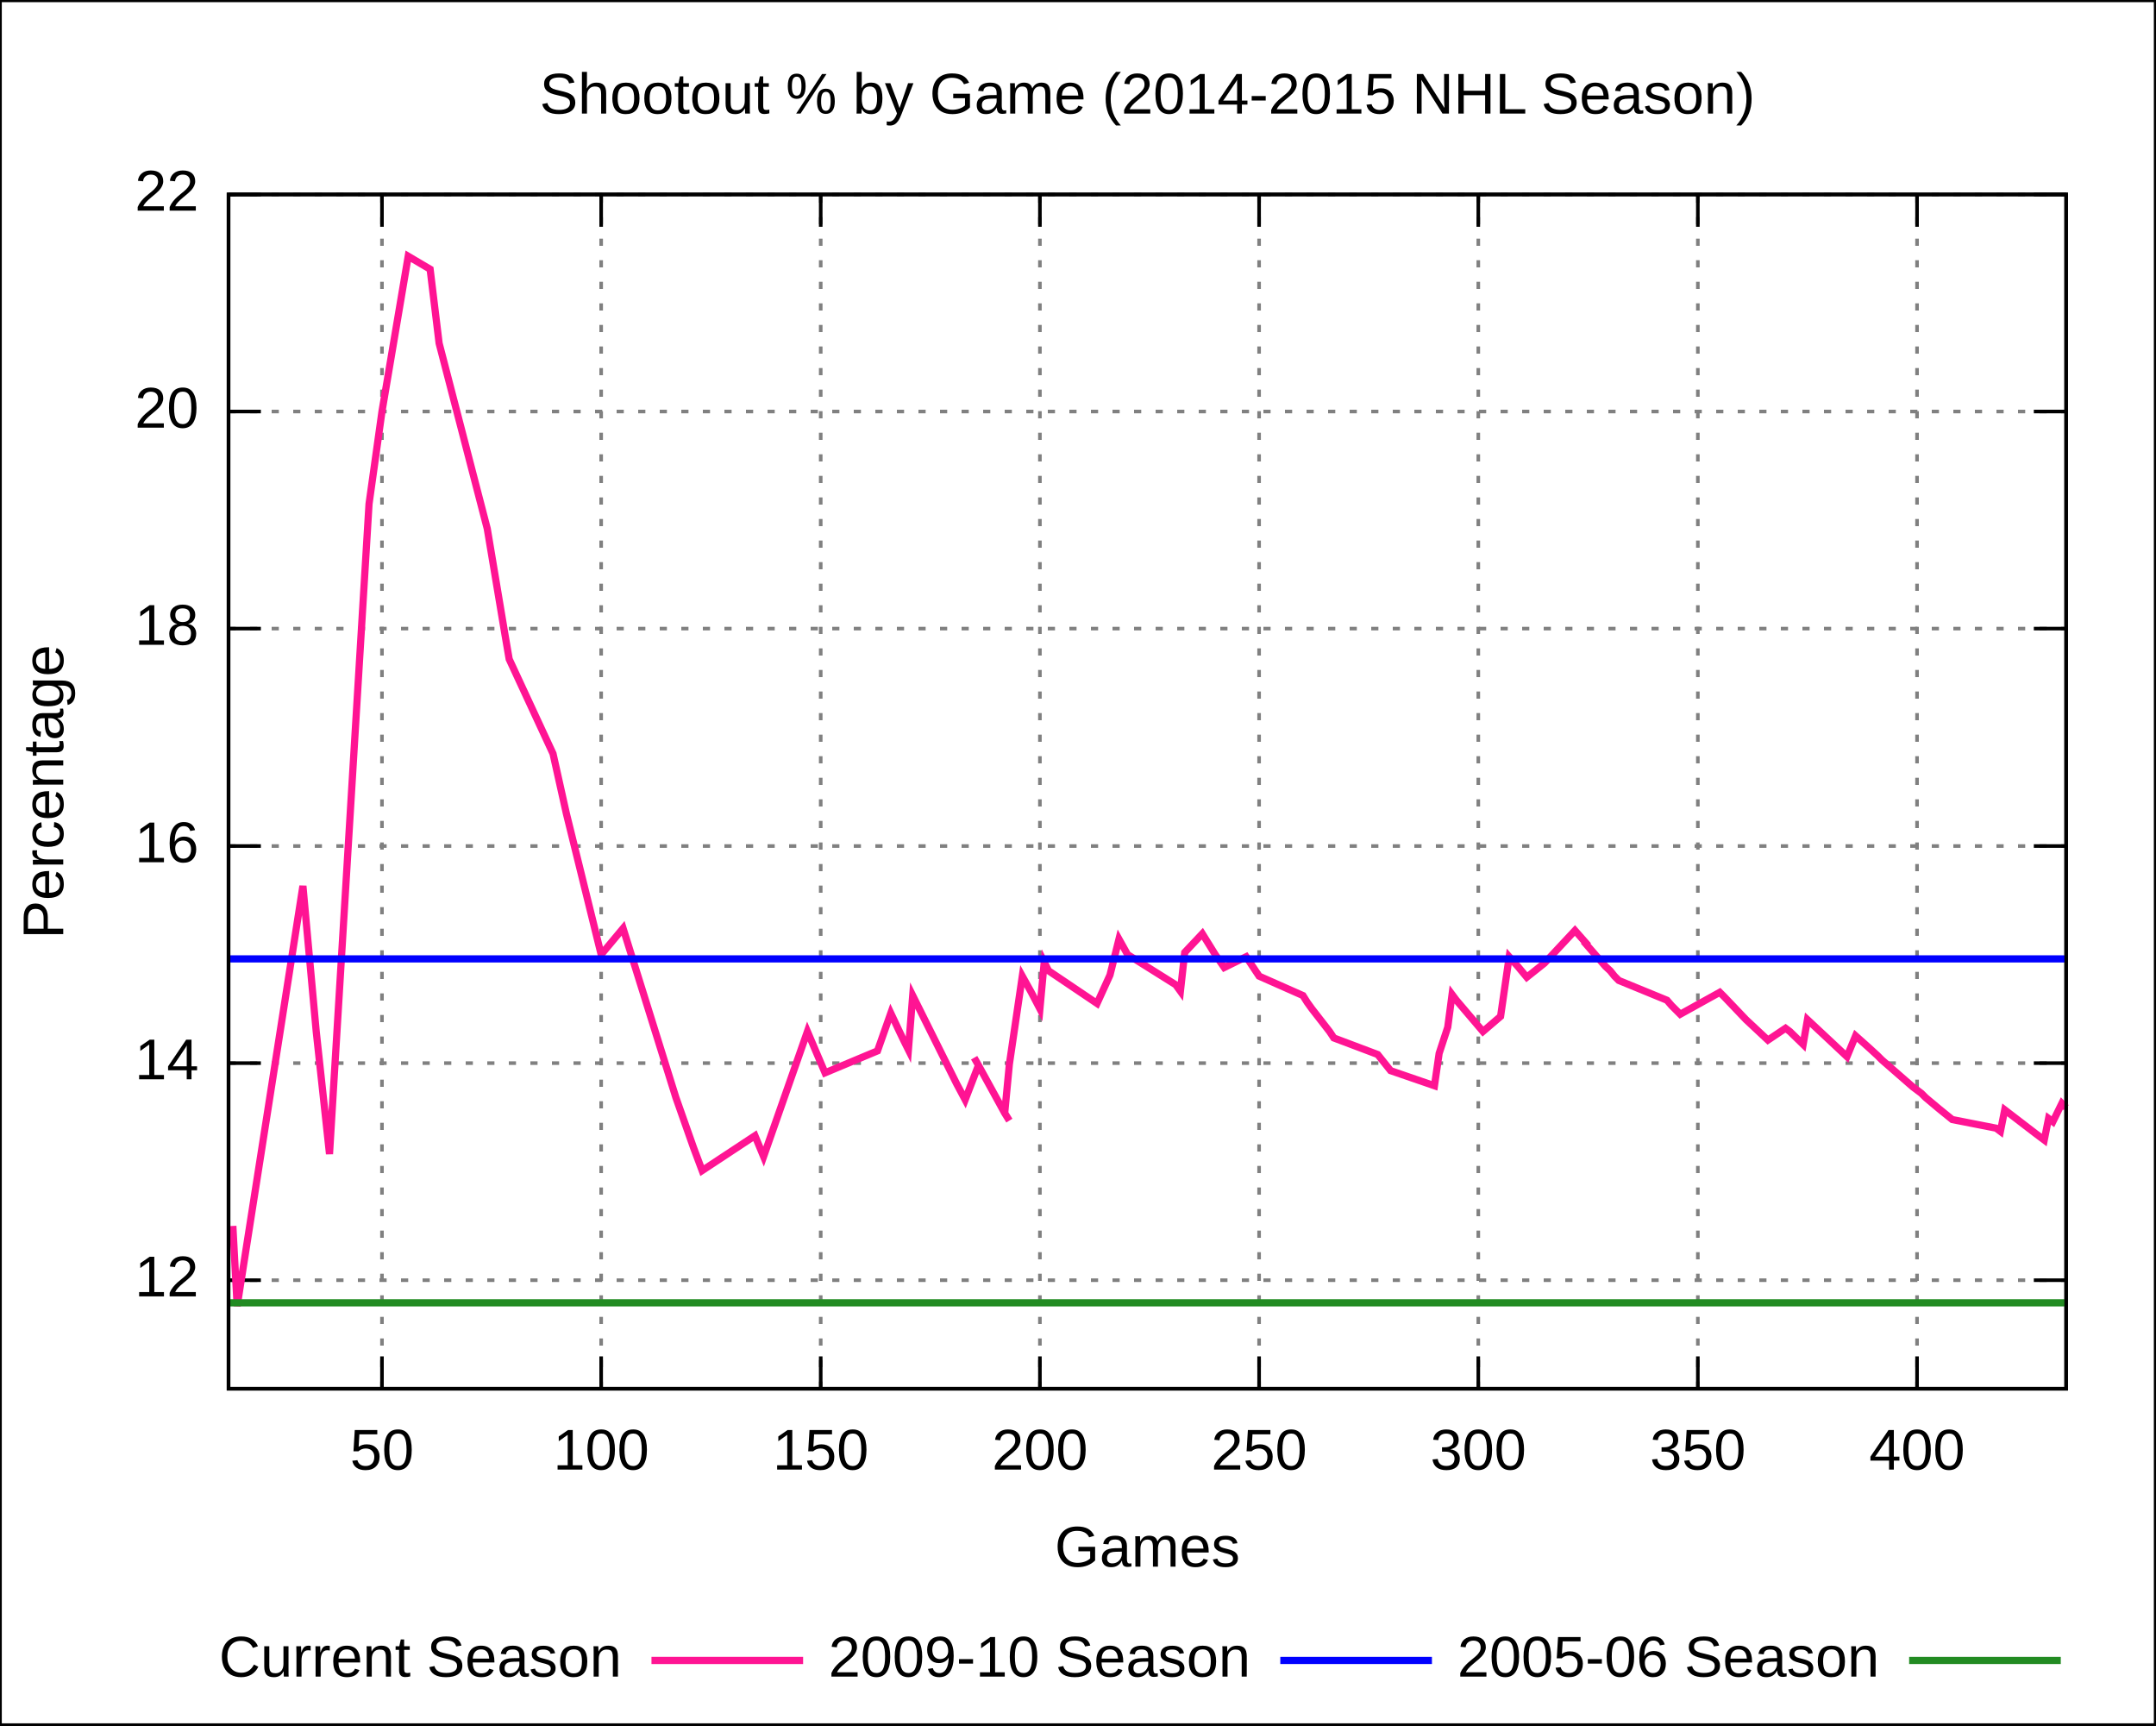
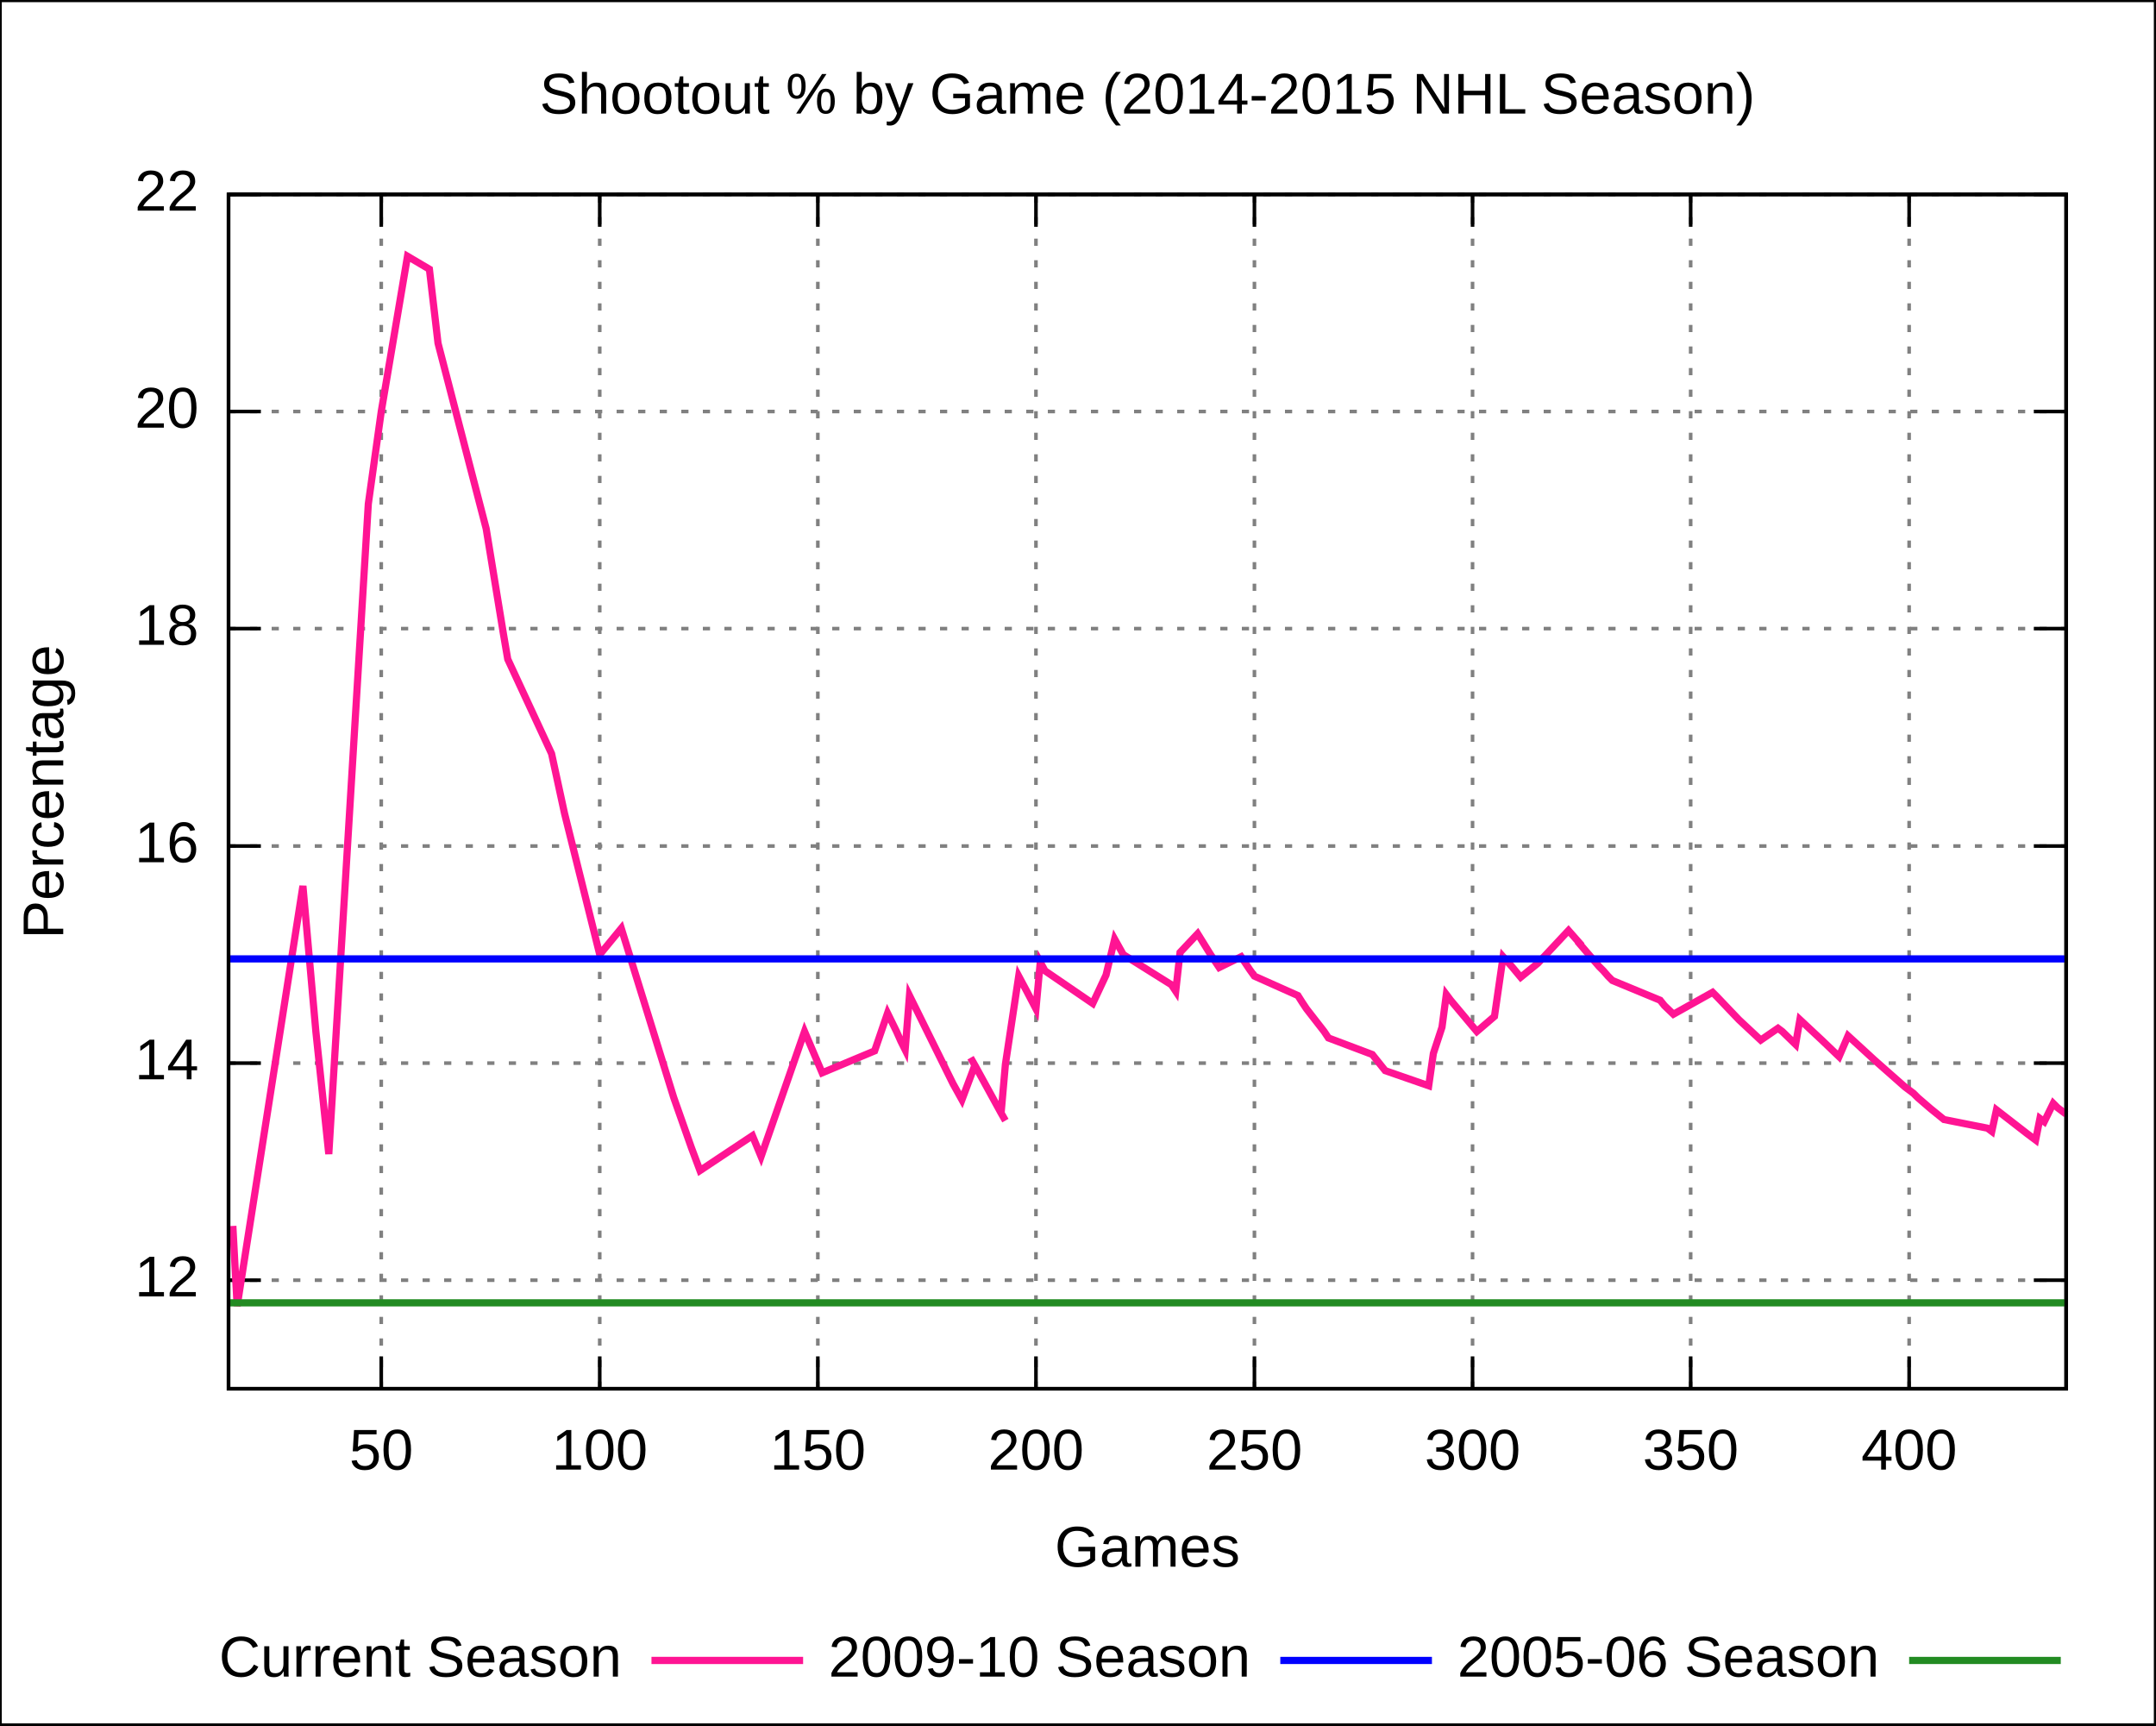
<svg xmlns="http://www.w3.org/2000/svg" xmlns:xlink="http://www.w3.org/1999/xlink" width="600" height="480" viewBox="0 0 600 480">
  <g id="gnuplot_canvas">
    <rect x="0" y="0" width="600" height="480" fill="none" />
    <defs>
      <circle id="gpDot" r="0.5" stroke-width="0.5" />
      <path id="gpPt0" stroke-width="0.222" stroke="currentColor" d="M-1,0 h2 M0,-1 v2" />
      <path id="gpPt1" stroke-width="0.222" stroke="currentColor" d="M-1,-1 L1,1 M1,-1 L-1,1" />
      <path id="gpPt2" stroke-width="0.222" stroke="currentColor" d="M-1,0 L1,0 M0,-1 L0,1 M-1,-1 L1,1 M-1,1 L1,-1" />
      <rect id="gpPt3" stroke-width="0.222" stroke="currentColor" x="-1" y="-1" width="2" height="2" />
      <rect id="gpPt4" stroke-width="0.222" stroke="currentColor" fill="currentColor" x="-1" y="-1" width="2" height="2" />
      <circle id="gpPt5" stroke-width="0.222" stroke="currentColor" cx="0" cy="0" r="1" />
      <use xlink:href="#gpPt5" id="gpPt6" fill="currentColor" stroke="none" />
      <path id="gpPt7" stroke-width="0.222" stroke="currentColor" d="M0,-1.33 L-1.33,0.67 L1.33,0.67 z" />
      <use xlink:href="#gpPt7" id="gpPt8" fill="currentColor" stroke="none" />
      <use xlink:href="#gpPt7" id="gpPt9" stroke="currentColor" transform="rotate(180)" />
      <use xlink:href="#gpPt9" id="gpPt10" fill="currentColor" stroke="none" />
      <use xlink:href="#gpPt3" id="gpPt11" stroke="currentColor" transform="rotate(45)" />
      <use xlink:href="#gpPt11" id="gpPt12" fill="currentColor" stroke="none" />
    </defs>
    <g style="fill:none; color:white; stroke:currentColor; stroke-width:1.00; stroke-linecap:butt; stroke-linejoin:miter">
</g>
    <g style="fill:none; color:black; stroke:currentColor; stroke-width:1.00; stroke-linecap:butt; stroke-linejoin:miter">
      <g style="stroke:none; shape-rendering:crispEdges">
        <polygon fill="rgb(255, 255, 255)" points="0.0,480.0 599.9,480.0 599.9,0.1 0.0,0.1 " />
      </g>
      <path stroke="black" d="M0.0,480.0 L0.0,0.1 L599.9,0.1 L599.9,480.0 L0.0,480.0  " />
    </g>
    <g style="fill:none; color:gray; stroke:currentColor; stroke-width:1.00; stroke-linecap:butt; stroke-linejoin:miter">
      <path stroke="gray" stroke-dasharray=" 2,4" class="gridline" d="M63.6,356.2 L575.0,356.2  " />
    </g>
    <g style="fill:none; color:black; stroke:currentColor; stroke-width:1.00; stroke-linecap:butt; stroke-linejoin:miter">
      <path stroke="black" d="M63.6,356.2 L72.6,356.2 M575.0,356.2 L566.0,356.2  " />
      <g transform="translate(55.3,360.7)" style="stroke:none; fill:black; font-family:Arial; font-size:12.00pt; text-anchor:end">
        <text> 12</text>
      </g>
    </g>
    <g style="fill:none; color:gray; stroke:currentColor; stroke-width:1.00; stroke-linecap:butt; stroke-linejoin:miter">
      <path stroke="gray" stroke-dasharray=" 2,4" class="gridline" d="M63.6,295.8 L575.0,295.8  " />
    </g>
    <g style="fill:none; color:black; stroke:currentColor; stroke-width:1.00; stroke-linecap:butt; stroke-linejoin:miter">
      <path stroke="black" d="M63.6,295.8 L72.6,295.8 M575.0,295.8 L566.0,295.8  " />
      <g transform="translate(55.3,300.3)" style="stroke:none; fill:black; font-family:Arial; font-size:12.00pt; text-anchor:end">
        <text> 14</text>
      </g>
    </g>
    <g style="fill:none; color:gray; stroke:currentColor; stroke-width:1.00; stroke-linecap:butt; stroke-linejoin:miter">
      <path stroke="gray" stroke-dasharray=" 2,4" class="gridline" d="M63.6,235.4 L575.0,235.4  " />
    </g>
    <g style="fill:none; color:black; stroke:currentColor; stroke-width:1.00; stroke-linecap:butt; stroke-linejoin:miter">
      <path stroke="black" d="M63.6,235.4 L72.6,235.4 M575.0,235.4 L566.0,235.4  " />
      <g transform="translate(55.3,239.9)" style="stroke:none; fill:black; font-family:Arial; font-size:12.00pt; text-anchor:end">
        <text> 16</text>
      </g>
    </g>
    <g style="fill:none; color:gray; stroke:currentColor; stroke-width:1.00; stroke-linecap:butt; stroke-linejoin:miter">
      <path stroke="gray" stroke-dasharray=" 2,4" class="gridline" d="M63.6,174.9 L575.0,174.9  " />
    </g>
    <g style="fill:none; color:black; stroke:currentColor; stroke-width:1.00; stroke-linecap:butt; stroke-linejoin:miter">
      <path stroke="black" d="M63.6,174.9 L72.6,174.9 M575.0,174.9 L566.0,174.9  " />
      <g transform="translate(55.3,179.4)" style="stroke:none; fill:black; font-family:Arial; font-size:12.00pt; text-anchor:end">
        <text> 18</text>
      </g>
    </g>
    <g style="fill:none; color:gray; stroke:currentColor; stroke-width:1.00; stroke-linecap:butt; stroke-linejoin:miter">
      <path stroke="gray" stroke-dasharray=" 2,4" class="gridline" d="M63.6,114.5 L575.0,114.5  " />
    </g>
    <g style="fill:none; color:black; stroke:currentColor; stroke-width:1.00; stroke-linecap:butt; stroke-linejoin:miter">
      <path stroke="black" d="M63.6,114.5 L72.6,114.5 M575.0,114.5 L566.0,114.5  " />
      <g transform="translate(55.3,119.0)" style="stroke:none; fill:black; font-family:Arial; font-size:12.00pt; text-anchor:end">
        <text> 20</text>
      </g>
    </g>
    <g style="fill:none; color:gray; stroke:currentColor; stroke-width:1.00; stroke-linecap:butt; stroke-linejoin:miter">
      <path stroke="gray" stroke-dasharray=" 2,4" class="gridline" d="M63.6,54.1 L575.0,54.1  " />
    </g>
    <g style="fill:none; color:black; stroke:currentColor; stroke-width:1.00; stroke-linecap:butt; stroke-linejoin:miter">
      <path stroke="black" d="M63.6,54.1 L72.6,54.1 M575.0,54.1 L566.0,54.1  " />
      <g transform="translate(55.3,58.6)" style="stroke:none; fill:black; font-family:Arial; font-size:12.00pt; text-anchor:end">
        <text> 22</text>
      </g>
    </g>
    <g style="fill:none; color:gray; stroke:currentColor; stroke-width:1.00; stroke-linecap:butt; stroke-linejoin:miter">
-       <path stroke="gray" stroke-dasharray=" 2,4" class="gridline" d="M106.3,386.4 L106.3,54.1  " />
+       <path stroke="gray" stroke-dasharray=" 2,4" class="gridline" d="M106.1,386.4 L106.1,54.1  " />
    </g>
    <g style="fill:none; color:black; stroke:currentColor; stroke-width:1.00; stroke-linecap:butt; stroke-linejoin:miter">
-       <path stroke="black" d="M106.3,386.4 L106.3,377.4 M106.3,54.1 L106.3,63.1  " />
-       <g transform="translate(106.3,408.9)" style="stroke:none; fill:black; font-family:Arial; font-size:12.00pt; text-anchor:middle">
+       <path stroke="black" d="M106.1,386.4 L106.1,377.4 M106.1,54.1 L106.1,63.1  " />
+       <g transform="translate(106.1,408.9)" style="stroke:none; fill:black; font-family:Arial; font-size:12.00pt; text-anchor:middle">
        <text> 50</text>
      </g>
    </g>
    <g style="fill:none; color:gray; stroke:currentColor; stroke-width:1.00; stroke-linecap:butt; stroke-linejoin:miter">
-       <path stroke="gray" stroke-dasharray=" 2,4" class="gridline" d="M167.3,386.4 L167.3,54.1  " />
+       <path stroke="gray" stroke-dasharray=" 2,4" class="gridline" d="M166.9,386.4 L166.9,54.1  " />
    </g>
    <g style="fill:none; color:black; stroke:currentColor; stroke-width:1.00; stroke-linecap:butt; stroke-linejoin:miter">
-       <path stroke="black" d="M167.3,386.4 L167.3,377.4 M167.3,54.1 L167.3,63.1  " />
-       <g transform="translate(167.3,408.9)" style="stroke:none; fill:black; font-family:Arial; font-size:12.00pt; text-anchor:middle">
+       <path stroke="black" d="M166.9,386.4 L166.9,377.4 M166.9,54.1 L166.9,63.1  " />
+       <g transform="translate(166.9,408.9)" style="stroke:none; fill:black; font-family:Arial; font-size:12.00pt; text-anchor:middle">
        <text> 100</text>
      </g>
    </g>
    <g style="fill:none; color:gray; stroke:currentColor; stroke-width:1.00; stroke-linecap:butt; stroke-linejoin:miter">
-       <path stroke="gray" stroke-dasharray=" 2,4" class="gridline" d="M228.4,386.4 L228.4,54.1  " />
+       <path stroke="gray" stroke-dasharray=" 2,4" class="gridline" d="M227.6,386.4 L227.6,54.1  " />
    </g>
    <g style="fill:none; color:black; stroke:currentColor; stroke-width:1.00; stroke-linecap:butt; stroke-linejoin:miter">
-       <path stroke="black" d="M228.4,386.4 L228.4,377.4 M228.4,54.1 L228.4,63.1  " />
-       <g transform="translate(228.4,408.9)" style="stroke:none; fill:black; font-family:Arial; font-size:12.00pt; text-anchor:middle">
+       <path stroke="black" d="M227.6,386.4 L227.6,377.4 M227.6,54.1 L227.6,63.1  " />
+       <g transform="translate(227.6,408.9)" style="stroke:none; fill:black; font-family:Arial; font-size:12.00pt; text-anchor:middle">
        <text> 150</text>
      </g>
    </g>
    <g style="fill:none; color:gray; stroke:currentColor; stroke-width:1.00; stroke-linecap:butt; stroke-linejoin:miter">
-       <path stroke="gray" stroke-dasharray=" 2,4" class="gridline" d="M289.4,386.4 L289.4,54.1  " />
+       <path stroke="gray" stroke-dasharray=" 2,4" class="gridline" d="M288.3,386.4 L288.3,54.1  " />
    </g>
    <g style="fill:none; color:black; stroke:currentColor; stroke-width:1.00; stroke-linecap:butt; stroke-linejoin:miter">
-       <path stroke="black" d="M289.4,386.4 L289.4,377.4 M289.4,54.1 L289.4,63.1  " />
-       <g transform="translate(289.4,408.9)" style="stroke:none; fill:black; font-family:Arial; font-size:12.00pt; text-anchor:middle">
+       <path stroke="black" d="M288.3,386.4 L288.3,377.4 M288.3,54.1 L288.3,63.1  " />
+       <g transform="translate(288.3,408.9)" style="stroke:none; fill:black; font-family:Arial; font-size:12.00pt; text-anchor:middle">
        <text> 200</text>
      </g>
    </g>
    <g style="fill:none; color:gray; stroke:currentColor; stroke-width:1.00; stroke-linecap:butt; stroke-linejoin:miter">
-       <path stroke="gray" stroke-dasharray=" 2,4" class="gridline" d="M350.4,386.4 L350.4,54.1  " />
+       <path stroke="gray" stroke-dasharray=" 2,4" class="gridline" d="M349.1,386.4 L349.1,54.1  " />
    </g>
    <g style="fill:none; color:black; stroke:currentColor; stroke-width:1.00; stroke-linecap:butt; stroke-linejoin:miter">
-       <path stroke="black" d="M350.4,386.4 L350.4,377.4 M350.4,54.1 L350.4,63.1  " />
-       <g transform="translate(350.4,408.9)" style="stroke:none; fill:black; font-family:Arial; font-size:12.00pt; text-anchor:middle">
+       <path stroke="black" d="M349.1,386.4 L349.1,377.4 M349.1,54.1 L349.1,63.1  " />
+       <g transform="translate(349.1,408.9)" style="stroke:none; fill:black; font-family:Arial; font-size:12.00pt; text-anchor:middle">
        <text> 250</text>
      </g>
    </g>
    <g style="fill:none; color:gray; stroke:currentColor; stroke-width:1.00; stroke-linecap:butt; stroke-linejoin:miter">
-       <path stroke="gray" stroke-dasharray=" 2,4" class="gridline" d="M411.4,386.4 L411.4,54.1  " />
+       <path stroke="gray" stroke-dasharray=" 2,4" class="gridline" d="M409.8,386.4 L409.8,54.1  " />
    </g>
    <g style="fill:none; color:black; stroke:currentColor; stroke-width:1.00; stroke-linecap:butt; stroke-linejoin:miter">
-       <path stroke="black" d="M411.4,386.4 L411.4,377.4 M411.4,54.1 L411.4,63.1  " />
-       <g transform="translate(411.4,408.9)" style="stroke:none; fill:black; font-family:Arial; font-size:12.00pt; text-anchor:middle">
+       <path stroke="black" d="M409.8,386.4 L409.8,377.4 M409.8,54.1 L409.8,63.1  " />
+       <g transform="translate(409.8,408.9)" style="stroke:none; fill:black; font-family:Arial; font-size:12.00pt; text-anchor:middle">
        <text> 300</text>
      </g>
    </g>
    <g style="fill:none; color:gray; stroke:currentColor; stroke-width:1.00; stroke-linecap:butt; stroke-linejoin:miter">
-       <path stroke="gray" stroke-dasharray=" 2,4" class="gridline" d="M472.5,386.4 L472.5,54.1  " />
+       <path stroke="gray" stroke-dasharray=" 2,4" class="gridline" d="M470.5,386.4 L470.5,54.1  " />
    </g>
    <g style="fill:none; color:black; stroke:currentColor; stroke-width:1.00; stroke-linecap:butt; stroke-linejoin:miter">
-       <path stroke="black" d="M472.5,386.4 L472.5,377.4 M472.5,54.1 L472.5,63.1  " />
-       <g transform="translate(472.5,408.9)" style="stroke:none; fill:black; font-family:Arial; font-size:12.00pt; text-anchor:middle">
+       <path stroke="black" d="M470.5,386.4 L470.5,377.4 M470.5,54.1 L470.5,63.1  " />
+       <g transform="translate(470.5,408.9)" style="stroke:none; fill:black; font-family:Arial; font-size:12.00pt; text-anchor:middle">
        <text> 350</text>
      </g>
    </g>
    <g style="fill:none; color:gray; stroke:currentColor; stroke-width:1.00; stroke-linecap:butt; stroke-linejoin:miter">
-       <path stroke="gray" stroke-dasharray=" 2,4" class="gridline" d="M533.5,386.4 L533.5,54.1  " />
+       <path stroke="gray" stroke-dasharray=" 2,4" class="gridline" d="M531.3,386.4 L531.3,54.1  " />
    </g>
    <g style="fill:none; color:black; stroke:currentColor; stroke-width:1.00; stroke-linecap:butt; stroke-linejoin:miter">
-       <path stroke="black" d="M533.5,386.4 L533.5,377.4 M533.5,54.1 L533.5,63.1  " />
-       <g transform="translate(533.5,408.9)" style="stroke:none; fill:black; font-family:Arial; font-size:12.00pt; text-anchor:middle">
+       <path stroke="black" d="M531.3,386.4 L531.3,377.4 M531.3,54.1 L531.3,63.1  " />
+       <g transform="translate(531.3,408.9)" style="stroke:none; fill:black; font-family:Arial; font-size:12.00pt; text-anchor:middle">
        <text> 400</text>
      </g>
      <path stroke="black" d="M63.6,54.1 L63.6,386.4 L575.0,386.4 L575.0,54.1 L63.6,54.1 Z  " />
      <g transform="translate(17.6,220.3) rotate(270)" style="stroke:none; fill:black; font-family:Arial; font-size:12.00pt; text-anchor:middle">
        <text>Percentage</text>
      </g>
      <g transform="translate(319.3,435.9)" style="stroke:none; fill:black; font-family:Arial; font-size:12.00pt; text-anchor:middle">
        <text>Games</text>
      </g>
      <g transform="translate(319.3,31.6)" style="stroke:none; fill:black; font-family:Arial; font-size:12.00pt; text-anchor:middle">
        <text>Shootout % by Game (2014-2015 NHL Season)</text>
      </g>
    </g>
    <g id="gnuplot_plot_1">
      <g style="fill:none; color:white; stroke:black; stroke-width:2.00; stroke-linecap:butt; stroke-linejoin:miter">
</g>
      <g style="fill:none; color:red; stroke:currentColor; stroke-width:2.00; stroke-linecap:butt; stroke-linejoin:miter">
        <g transform="translate(173.0,466.5)" style="stroke:none; fill:black; font-family:Arial; font-size:12.00pt; text-anchor:end">
          <text>Current Season</text>
        </g>
-         <path stroke="rgb(255,  20, 147)" d="M181.3,462.0 L223.5,462.0 M64.8,341.1 L66.0,363.4 L84.3,246.5 L88.0,287.0 L91.7,321.1 L102.7,140.2    L106.3,114.5 L113.6,71.3 L119.7,74.9 L122.2,95.5 L135.6,147.1 L140.5,176.4 L141.7,183.4 L153.9,209.7    L157.6,226.3 L167.3,265.6 L173.4,258.3 L188.1,305.4 L193.0,319.3 L195.4,325.7 L210.1,316.0 L212.5,321.8    L224.7,287.0 L229.6,298.5 L244.2,292.4 L247.9,281.9 L250.3,287.0 L251.6,289.7 L252.8,292.1 L254.0,277.0    L266.2,301.5 L268.6,306.0 L272.3,296.4 L271.1,294.3 L272.3,296.4 L279.6,309.7 L280.9,311.8 L279.6,309.7    L280.9,296.1 L284.5,271.6 L287.0,276.1 L289.4,280.7 L290.6,267.7 L291.8,270.1 L305.3,279.2 L308.9,271.3    L311.4,261.3 L313.8,265.6 L327.2,274.0 L328.5,275.8 L329.7,265.0 L334.6,259.8 L338.2,265.6 L340.7,269.2    L346.8,266.2 L348.0,268.0 L349.2,269.8 L350.4,271.6 L362.6,277.0 L363.8,278.9 L365.1,280.7 L370.0,287.0    L371.2,288.8 L383.4,293.4 L384.6,294.9 L387.0,297.9 L399.2,302.1 L400.5,293.1 L402.9,285.8 L404.1,276.7    L405.3,278.3 L412.7,287.0 L417.6,282.8 L420.0,266.2 L422.4,268.9 L424.9,271.9 L429.8,268.0 L438.3,258.9    L442.0,263.1 L440.7,261.9 L446.8,268.9 L448.1,270.1 L449.3,271.6 L450.5,272.8 L463.9,278.3 L465.2,279.8    L467.6,282.2 L478.6,276.1 L479.8,277.3 L485.9,283.7 L492.0,289.4 L496.9,286.1 L498.1,287.0 L501.8,290.6    L503.0,283.7 L509.1,289.4 L514.0,294.0 L516.4,288.2 L520.1,291.5 L522.5,293.7 L523.7,294.9 L532.3,302.4    L533.5,303.3 L534.7,304.2 L535.9,305.4 L539.6,308.5 L543.3,311.5 L555.5,313.9 L556.7,314.8 L557.9,308.8    L566.5,315.4 L568.9,317.2 L570.1,311.2 L571.3,312.1 L573.8,307.0 L575.0,308.2  " />
+         <path stroke="rgb(255,  20, 147)" d="M181.3,462.0 L223.5,462.0 M64.8,341.1 L66.0,363.4 L84.3,246.5 L87.9,287.0 L91.5,321.1 L102.5,140.2    L106.1,114.5 L113.4,71.3 L119.5,74.9 L121.9,95.5 L135.3,147.1 L140.1,176.4 L141.3,183.4 L153.5,209.7    L157.1,226.3 L166.9,265.6 L172.9,258.3 L187.5,305.4 L192.4,319.3 L194.8,325.7 L209.4,316.0 L211.8,321.8    L223.9,287.0 L228.8,298.5 L243.4,292.4 L247.0,281.9 L249.5,287.0 L250.7,289.7 L251.9,292.1 L253.1,277.0    L265.2,301.5 L267.7,306.0 L271.3,296.4 L270.1,294.3 L271.3,296.4 L278.6,309.7 L279.8,311.8 L278.6,309.7    L279.8,296.1 L283.5,271.6 L285.9,276.1 L288.3,280.7 L289.5,267.7 L290.8,270.1 L304.1,279.2 L307.8,271.3    L310.2,261.3 L312.6,265.6 L326.0,274.0 L327.2,275.8 L328.4,265.0 L333.3,259.8 L336.9,265.6 L339.3,269.2    L345.4,266.2 L346.6,268.0 L347.8,269.8 L349.1,271.6 L361.2,277.0 L362.4,278.9 L363.6,280.7 L368.5,287.0    L369.7,288.8 L381.9,293.4 L383.1,294.9 L385.5,297.9 L397.6,302.1 L398.9,293.1 L401.3,285.8 L402.5,276.7    L403.7,278.3 L411.0,287.0 L415.9,282.8 L418.3,266.2 L420.7,268.9 L423.2,271.9 L428.0,268.0 L436.5,258.9    L440.2,263.1 L439.0,261.9 L445.0,268.9 L446.2,270.1 L447.5,271.6 L448.7,272.8 L462.0,278.3 L463.2,279.8    L465.7,282.2 L476.6,276.1 L477.8,277.3 L483.9,283.7 L490.0,289.4 L494.8,286.1 L496.0,287.0 L499.7,290.6    L500.9,283.7 L507.0,289.4 L511.8,294.0 L514.3,288.2 L517.9,291.5 L520.3,293.7 L521.6,294.9 L530.1,302.4    L531.3,303.3 L532.5,304.2 L533.7,305.4 L537.3,308.5 L541.0,311.5 L553.1,313.9 L554.3,314.8 L555.6,308.8    L564.1,315.4 L566.5,317.2 L567.7,311.2 L568.9,312.1 L571.4,307.0 L572.6,308.2 L575.0,310.0  " />
      </g>
    </g>
    <g id="gnuplot_plot_2">
      <g style="fill:none; color:green; stroke:currentColor; stroke-width:2.00; stroke-linecap:butt; stroke-linejoin:miter">
        <g transform="translate(348.0,466.5)" style="stroke:none; fill:black; font-family:Arial; font-size:12.00pt; text-anchor:end">
          <text>2009-10 Season</text>
        </g>
        <path stroke="rgb(  0,   0, 255)" d="M356.3,462.0 L398.5,462.0 M63.6,266.8 L68.8,266.8 L73.9,266.8 L79.1,266.8 L84.3,266.8 L89.4,266.8    L94.6,266.8 L99.8,266.8 L104.9,266.8 L110.1,266.8 L115.3,266.8 L120.4,266.8 L125.6,266.8 L130.8,266.8    L135.9,266.8 L141.1,266.8 L146.3,266.8 L151.4,266.8 L156.6,266.8 L161.7,266.8 L166.9,266.8 L172.1,266.8    L177.2,266.8 L182.4,266.8 L187.6,266.8 L192.7,266.8 L197.9,266.8 L203.1,266.8 L208.2,266.8 L213.4,266.8    L218.6,266.8 L223.7,266.8 L228.9,266.8 L234.1,266.8 L239.2,266.8 L244.4,266.8 L249.6,266.8 L254.7,266.8    L259.9,266.8 L265.1,266.8 L270.2,266.8 L275.4,266.8 L280.6,266.8 L285.7,266.8 L290.9,266.8 L296.1,266.8    L301.2,266.8 L306.4,266.8 L311.6,266.8 L316.7,266.8 L321.9,266.8 L327.0,266.8 L332.2,266.8 L337.4,266.8    L342.5,266.8 L347.7,266.8 L352.9,266.8 L358.0,266.8 L363.2,266.8 L368.4,266.8 L373.5,266.8 L378.7,266.8    L383.9,266.8 L389.0,266.8 L394.2,266.8 L399.4,266.8 L404.5,266.8 L409.7,266.8 L414.9,266.8 L420.0,266.8    L425.2,266.8 L430.4,266.8 L435.5,266.8 L440.7,266.8 L445.9,266.8 L451.0,266.8 L456.2,266.8 L461.4,266.8    L466.5,266.8 L471.7,266.8 L476.9,266.8 L482.0,266.8 L487.2,266.8 L492.3,266.8 L497.5,266.8 L502.7,266.8    L507.8,266.8 L513.0,266.8 L518.2,266.8 L523.3,266.8 L528.5,266.8 L533.7,266.8 L538.8,266.8 L544.0,266.8    L549.2,266.8 L554.3,266.8 L559.5,266.8 L564.7,266.8 L569.8,266.8 L575.0,266.8  " />
      </g>
    </g>
    <g id="gnuplot_plot_3">
      <g style="fill:none; color:blue; stroke:currentColor; stroke-width:2.00; stroke-linecap:butt; stroke-linejoin:miter">
        <g transform="translate(523.0,466.5)" style="stroke:none; fill:black; font-family:Arial; font-size:12.00pt; text-anchor:end">
          <text>2005-06 Season</text>
        </g>
        <path stroke="rgb( 34, 139,  34)" d="M531.3,462.0 L573.5,462.0 M63.6,362.5 L68.8,362.5 L73.9,362.5 L79.1,362.5 L84.3,362.5 L89.4,362.5    L94.6,362.5 L99.8,362.5 L104.9,362.5 L110.1,362.5 L115.3,362.5 L120.4,362.5 L125.6,362.5 L130.8,362.5    L135.9,362.5 L141.1,362.5 L146.3,362.5 L151.4,362.5 L156.6,362.5 L161.7,362.5 L166.9,362.5 L172.1,362.5    L177.2,362.5 L182.4,362.5 L187.6,362.5 L192.7,362.5 L197.9,362.5 L203.1,362.5 L208.2,362.5 L213.4,362.5    L218.6,362.5 L223.7,362.5 L228.9,362.5 L234.1,362.5 L239.2,362.5 L244.4,362.5 L249.6,362.5 L254.7,362.5    L259.9,362.5 L265.1,362.5 L270.2,362.5 L275.4,362.5 L280.6,362.5 L285.7,362.5 L290.9,362.5 L296.1,362.5    L301.2,362.5 L306.4,362.5 L311.6,362.5 L316.7,362.5 L321.9,362.5 L327.0,362.5 L332.2,362.5 L337.4,362.5    L342.5,362.5 L347.7,362.5 L352.9,362.5 L358.0,362.5 L363.2,362.5 L368.4,362.5 L373.5,362.5 L378.7,362.5    L383.9,362.5 L389.0,362.5 L394.2,362.5 L399.4,362.5 L404.5,362.5 L409.7,362.5 L414.9,362.5 L420.0,362.5    L425.2,362.5 L430.4,362.5 L435.5,362.5 L440.7,362.5 L445.9,362.5 L451.0,362.5 L456.2,362.5 L461.4,362.5    L466.5,362.5 L471.7,362.5 L476.9,362.5 L482.0,362.5 L487.2,362.5 L492.3,362.5 L497.5,362.5 L502.7,362.5    L507.8,362.5 L513.0,362.5 L518.2,362.5 L523.3,362.5 L528.5,362.5 L533.7,362.5 L538.8,362.5 L544.0,362.5    L549.2,362.5 L554.3,362.5 L559.5,362.5 L564.7,362.5 L569.8,362.5 L575.0,362.5  " />
      </g>
    </g>
    <g style="fill:none; color:white; stroke:rgb( 34, 139,  34); stroke-width:1.00; stroke-linecap:butt; stroke-linejoin:miter">
</g>
    <g style="fill:none; color:black; stroke:currentColor; stroke-width:1.00; stroke-linecap:butt; stroke-linejoin:miter">
      <path stroke="black" d="M63.6,54.1 L63.6,386.4 L575.0,386.4 L575.0,54.1 L63.6,54.1 Z  " />
    </g>
  </g>
</svg>
